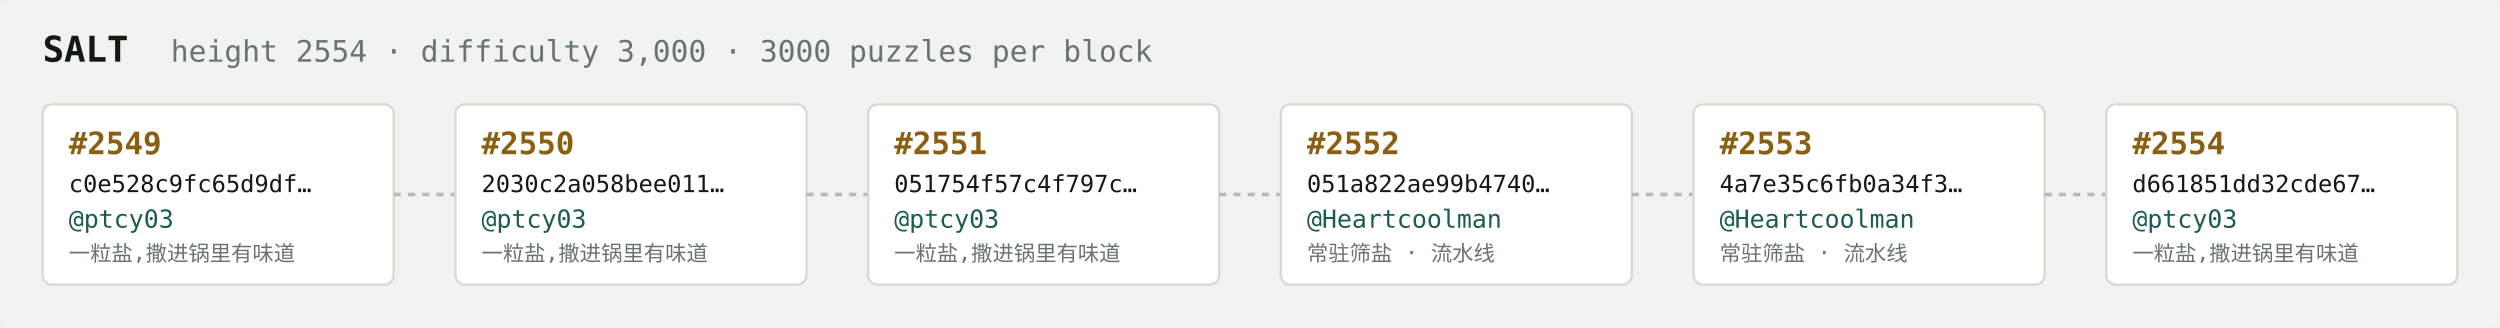
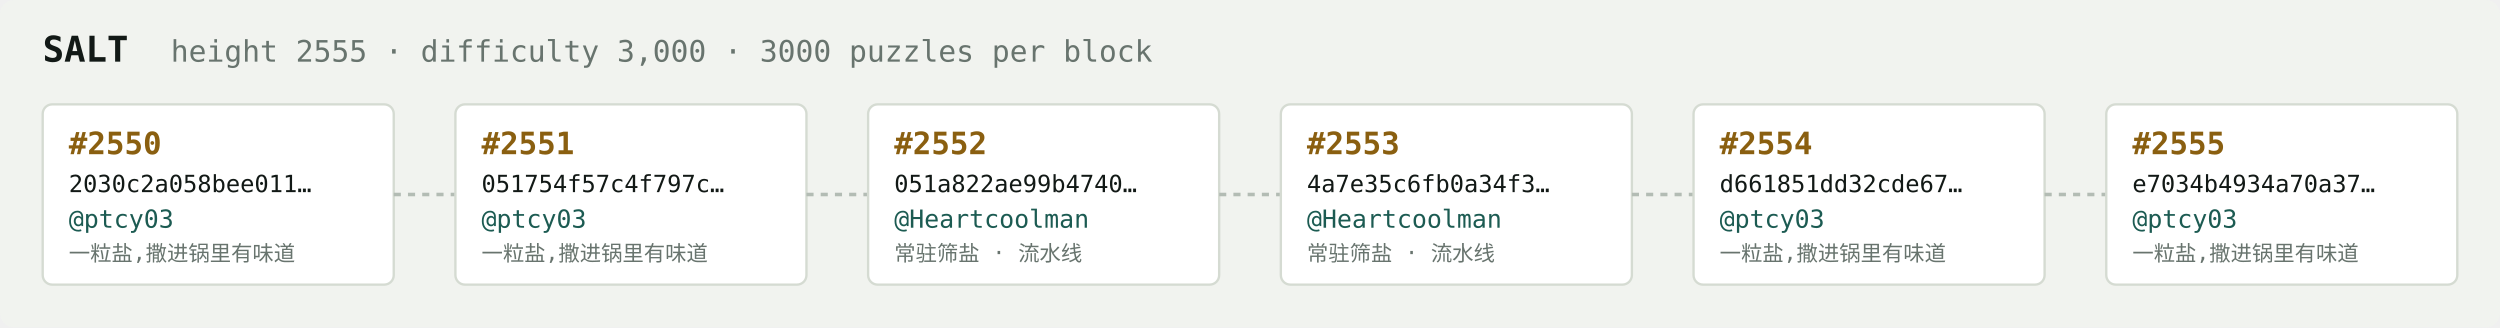
<svg xmlns="http://www.w3.org/2000/svg" width="1054" height="138" viewBox="0 0 1054 138" font-family="ui-monospace,SFMono-Regular,Menlo,monospace">
  <rect fill="#f1f3ef" width="1054" height="138" rx="6" />
  <text x="18" y="26" fill="#121916" font-size="15" font-weight="700">SALT</text>
-   <text x="72" y="26" fill="#68746e" font-size="12.5">height 2554 · difficulty 3,000 · 3000 puzzles per block</text>
+   <text x="72" y="26" fill="#68746e" font-size="12.5">height 2555 · difficulty 3,000 · 3000 puzzles per block</text>
  <rect x="18" y="44" width="148" height="76" rx="4" fill="#ffffff" stroke="#d5dbd2" stroke-width="1" />
-   <text x="29" y="65" fill="#8a5f10" font-size="13" font-weight="700">#2549</text>
-   <text x="29" y="81" fill="#121916" font-size="10">c0e528c9fc65d9df…</text>
+   <text x="29" y="65" fill="#8a5f10" font-size="13" font-weight="700">#2550</text>
+   <text x="29" y="81" fill="#121916" font-size="10">2030c2a058bee011…</text>
  <text x="29" y="96" fill="#1c5b52" font-size="10.5">@ptcy03</text>
  <text x="29" y="110" fill="#68746e" font-size="9">一粒盐,撒进锅里有味道</text>
  <line x1="166" y1="82.0" x2="192" y2="82.0" stroke="#b3bcb4" stroke-width="1.5" stroke-dasharray="3 3" />
  <rect x="192" y="44" width="148" height="76" rx="4" fill="#ffffff" stroke="#d5dbd2" stroke-width="1" />
-   <text x="203" y="65" fill="#8a5f10" font-size="13" font-weight="700">#2550</text>
-   <text x="203" y="81" fill="#121916" font-size="10">2030c2a058bee011…</text>
+   <text x="203" y="65" fill="#8a5f10" font-size="13" font-weight="700">#2551</text>
+   <text x="203" y="81" fill="#121916" font-size="10">051754f57c4f797c…</text>
  <text x="203" y="96" fill="#1c5b52" font-size="10.5">@ptcy03</text>
  <text x="203" y="110" fill="#68746e" font-size="9">一粒盐,撒进锅里有味道</text>
  <line x1="340" y1="82.0" x2="366" y2="82.0" stroke="#b3bcb4" stroke-width="1.5" stroke-dasharray="3 3" />
  <rect x="366" y="44" width="148" height="76" rx="4" fill="#ffffff" stroke="#d5dbd2" stroke-width="1" />
-   <text x="377" y="65" fill="#8a5f10" font-size="13" font-weight="700">#2551</text>
-   <text x="377" y="81" fill="#121916" font-size="10">051754f57c4f797c…</text>
-   <text x="377" y="96" fill="#1c5b52" font-size="10.5">@ptcy03</text>
-   <text x="377" y="110" fill="#68746e" font-size="9">一粒盐,撒进锅里有味道</text>
+   <text x="377" y="65" fill="#8a5f10" font-size="13" font-weight="700">#2552</text>
+   <text x="377" y="81" fill="#121916" font-size="10">051a822ae99b4740…</text>
+   <text x="377" y="96" fill="#1c5b52" font-size="10.5">@Heartcoolman</text>
+   <text x="377" y="110" fill="#68746e" font-size="9">常驻筛盐 · 流水线</text>
  <line x1="514" y1="82.0" x2="540" y2="82.0" stroke="#b3bcb4" stroke-width="1.5" stroke-dasharray="3 3" />
  <rect x="540" y="44" width="148" height="76" rx="4" fill="#ffffff" stroke="#d5dbd2" stroke-width="1" />
-   <text x="551" y="65" fill="#8a5f10" font-size="13" font-weight="700">#2552</text>
-   <text x="551" y="81" fill="#121916" font-size="10">051a822ae99b4740…</text>
+   <text x="551" y="65" fill="#8a5f10" font-size="13" font-weight="700">#2553</text>
+   <text x="551" y="81" fill="#121916" font-size="10">4a7e35c6fb0a34f3…</text>
  <text x="551" y="96" fill="#1c5b52" font-size="10.5">@Heartcoolman</text>
  <text x="551" y="110" fill="#68746e" font-size="9">常驻筛盐 · 流水线</text>
  <line x1="688" y1="82.0" x2="714" y2="82.0" stroke="#b3bcb4" stroke-width="1.5" stroke-dasharray="3 3" />
  <rect x="714" y="44" width="148" height="76" rx="4" fill="#ffffff" stroke="#d5dbd2" stroke-width="1" />
-   <text x="725" y="65" fill="#8a5f10" font-size="13" font-weight="700">#2553</text>
-   <text x="725" y="81" fill="#121916" font-size="10">4a7e35c6fb0a34f3…</text>
-   <text x="725" y="96" fill="#1c5b52" font-size="10.5">@Heartcoolman</text>
-   <text x="725" y="110" fill="#68746e" font-size="9">常驻筛盐 · 流水线</text>
+   <text x="725" y="65" fill="#8a5f10" font-size="13" font-weight="700">#2554</text>
+   <text x="725" y="81" fill="#121916" font-size="10">d661851dd32cde67…</text>
+   <text x="725" y="96" fill="#1c5b52" font-size="10.5">@ptcy03</text>
+   <text x="725" y="110" fill="#68746e" font-size="9">一粒盐,撒进锅里有味道</text>
  <line x1="862" y1="82.0" x2="888" y2="82.0" stroke="#b3bcb4" stroke-width="1.5" stroke-dasharray="3 3" />
  <rect x="888" y="44" width="148" height="76" rx="4" fill="#ffffff" stroke="#d5dbd2" stroke-width="1" />
-   <text x="899" y="65" fill="#8a5f10" font-size="13" font-weight="700">#2554</text>
-   <text x="899" y="81" fill="#121916" font-size="10">d661851dd32cde67…</text>
+   <text x="899" y="65" fill="#8a5f10" font-size="13" font-weight="700">#2555</text>
+   <text x="899" y="81" fill="#121916" font-size="10">e7034b4934a70a37…</text>
  <text x="899" y="96" fill="#1c5b52" font-size="10.5">@ptcy03</text>
  <text x="899" y="110" fill="#68746e" font-size="9">一粒盐,撒进锅里有味道</text>
</svg>
